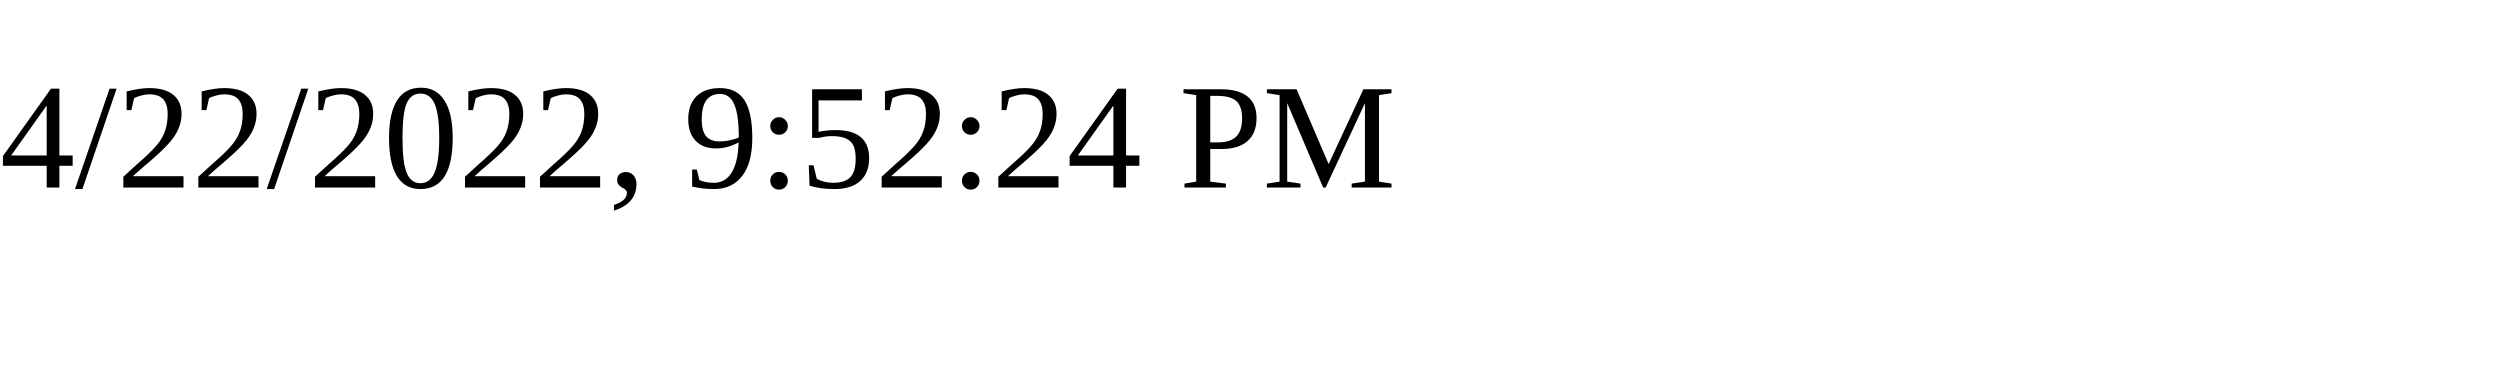
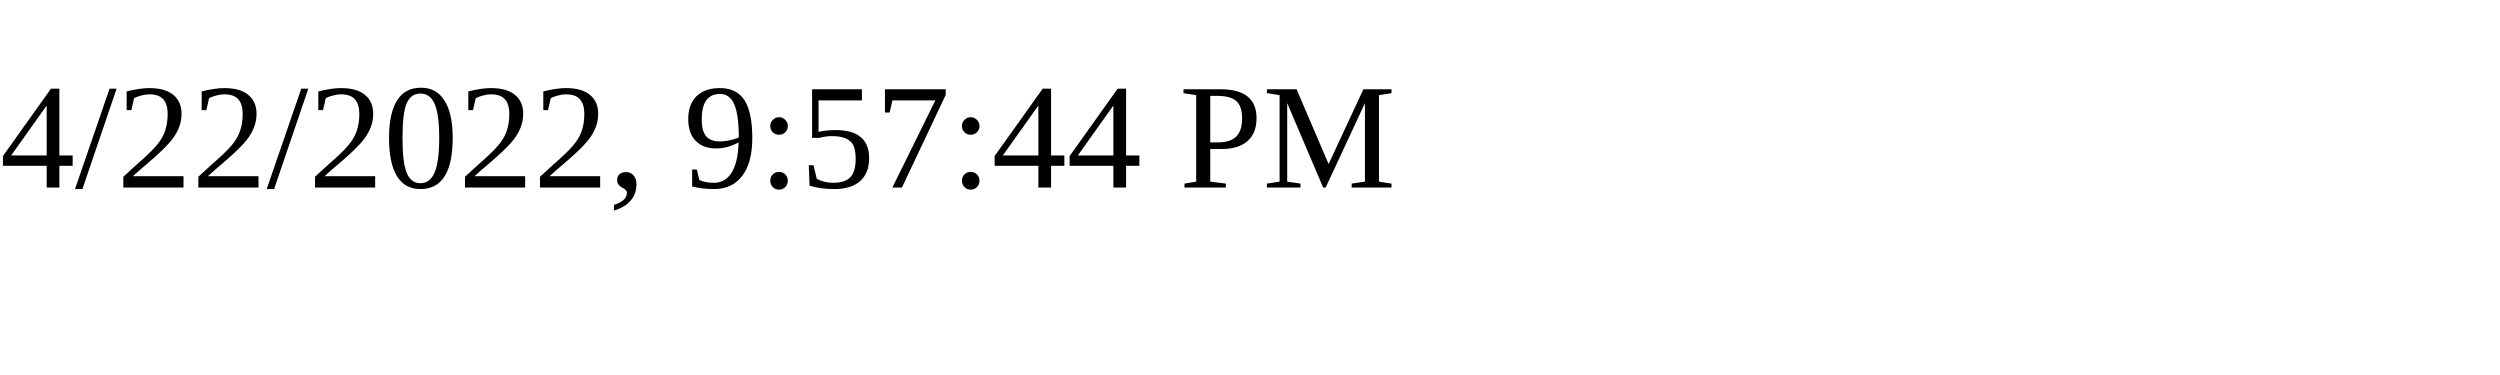
<svg xmlns="http://www.w3.org/2000/svg" height="30" width="200">
-   <text x="0" y="15">4/22/2022, 9:52:24 PM</text>
+   <text x="0" y="15">4/22/2022, 9:57:44 PM</text>
</svg>
